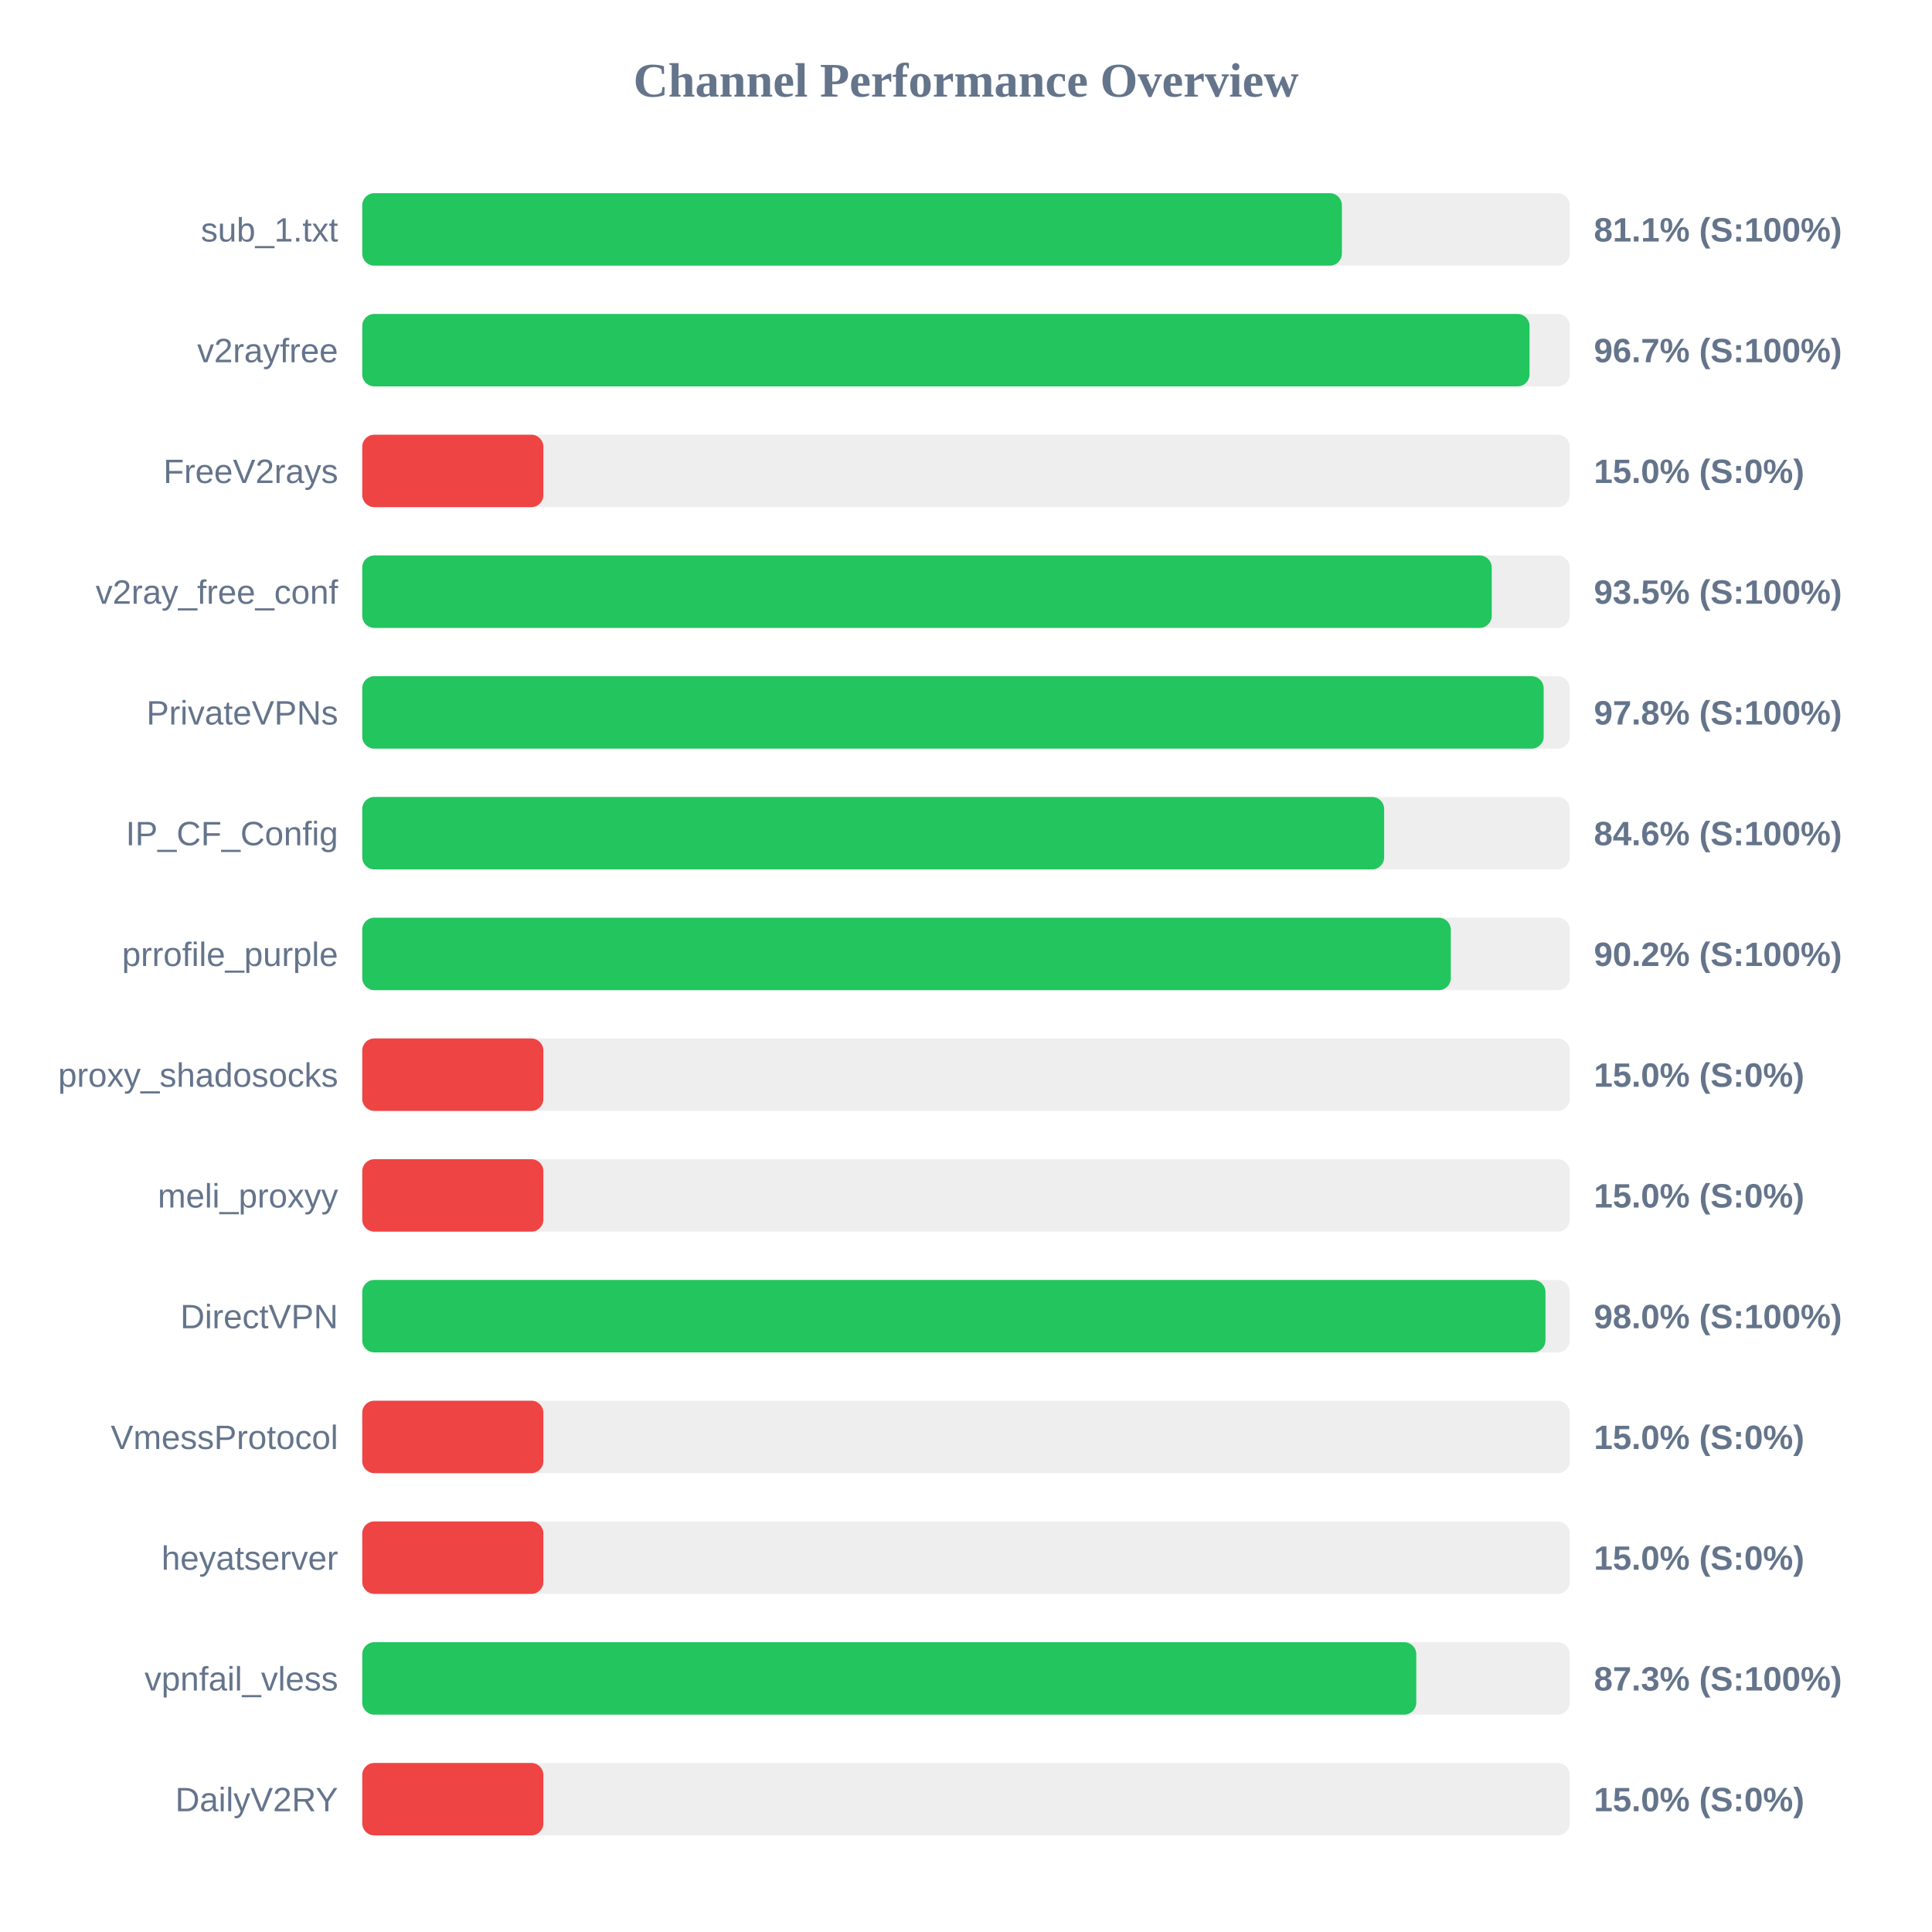
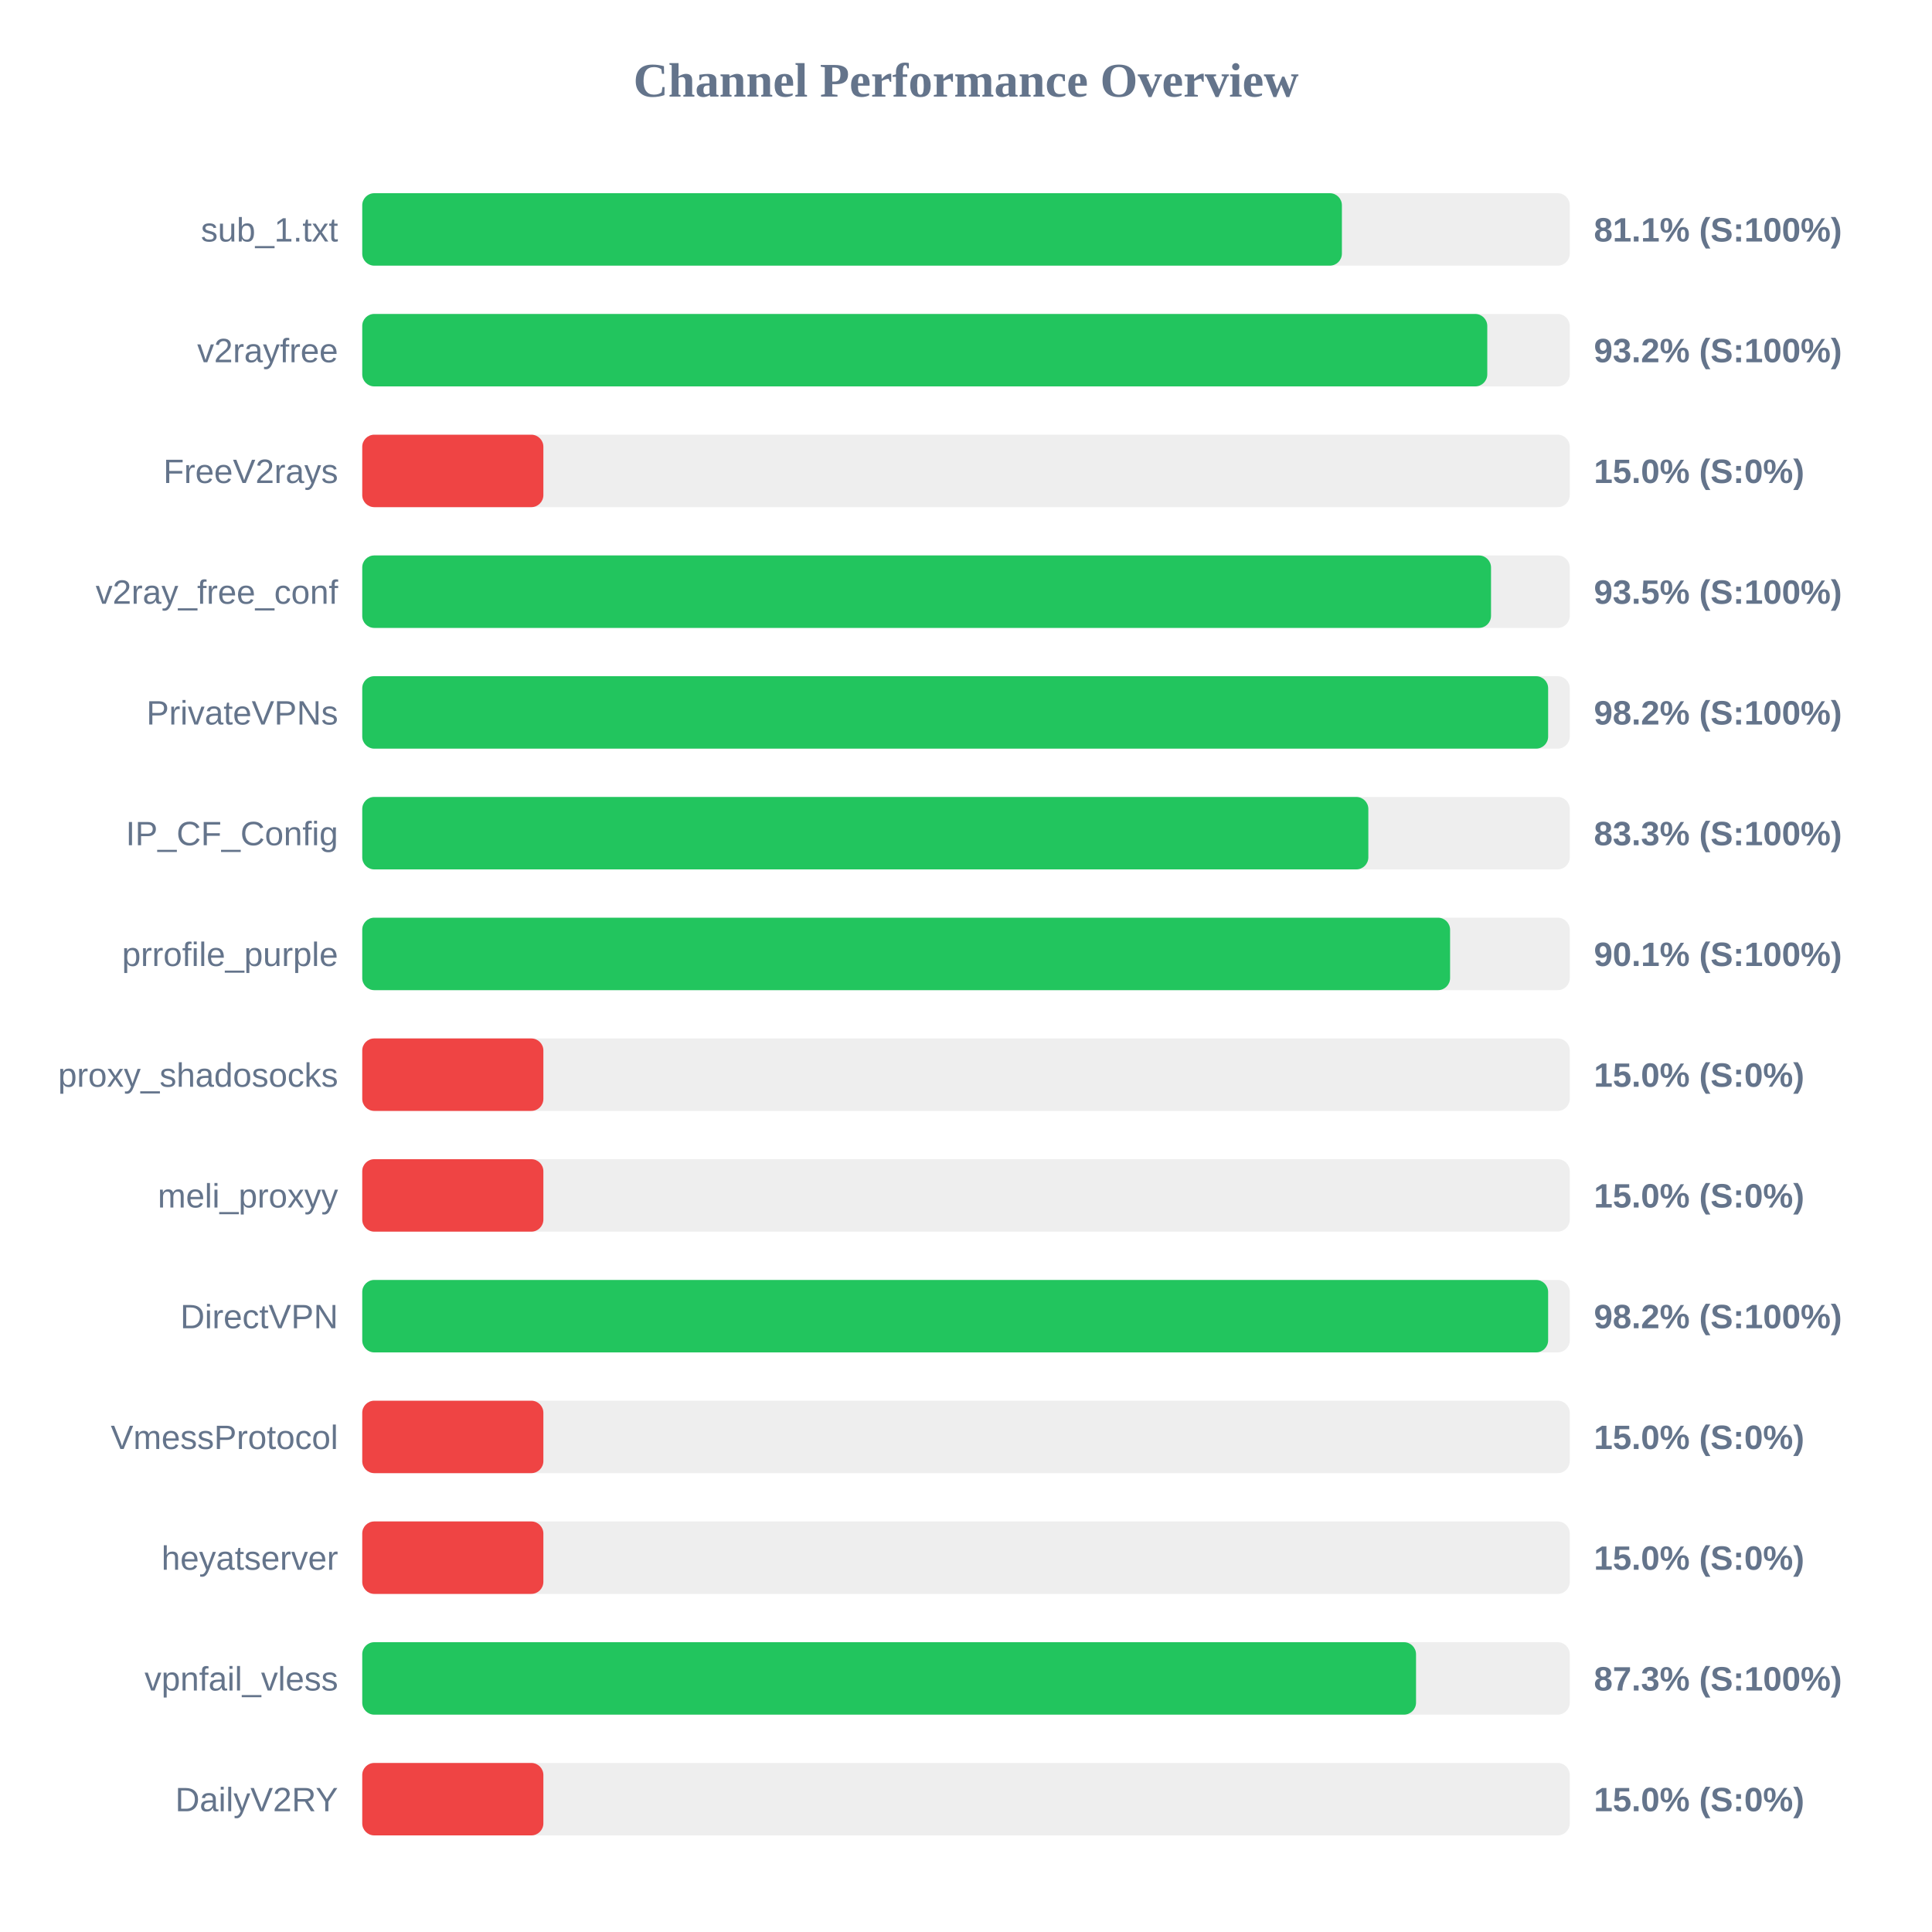
<svg xmlns="http://www.w3.org/2000/svg" width="800" height="800" version="1.1">
  <style>
        .row { font: 14px Arial; fill: #64748b; }
        .score { font: bold 14px Arial; fill: #64748b; }
    </style>
  <text x="400" y="40" text-anchor="middle" font-size="20px" font-weight="bold" fill="#64748b">Channel Performance Overview</text>
  <rect x="150" y="80" width="500" height="30" fill="#eee" rx="5" />
  <rect x="150" y="80" width="405.65" height="30" fill="#22c55e" rx="5" />
  <text x="140" y="100" text-anchor="end" class="row">sub_1.txt</text>
  <text x="660" y="100" text-anchor="start" class="score">81.1% (S:100%)</text>
  <rect x="150" y="130" width="500" height="30" fill="#eee" rx="5" />
-   <rect x="150" y="130" width="483.35" height="30" fill="#22c55e" rx="5" />
+   <rect x="150" y="130" width="465.85" height="30" fill="#22c55e" rx="5" />
  <text x="140" y="150" text-anchor="end" class="row">v2rayfree</text>
-   <text x="660" y="150" text-anchor="start" class="score">96.7% (S:100%)</text>
+   <text x="660" y="150" text-anchor="start" class="score">93.2% (S:100%)</text>
  <rect x="150" y="180" width="500" height="30" fill="#eee" rx="5" />
  <rect x="150" y="180" width="75.0" height="30" fill="#ef4444" rx="5" />
  <text x="140" y="200" text-anchor="end" class="row">FreeV2rays</text>
  <text x="660" y="200" text-anchor="start" class="score">15.0% (S:0%)</text>
  <rect x="150" y="230" width="500" height="30" fill="#eee" rx="5" />
-   <rect x="150" y="230" width="467.7" height="30" fill="#22c55e" rx="5" />
+   <rect x="150" y="230" width="467.4" height="30" fill="#22c55e" rx="5" />
  <text x="140" y="250" text-anchor="end" class="row">v2ray_free_conf</text>
  <text x="660" y="250" text-anchor="start" class="score">93.5% (S:100%)</text>
  <rect x="150" y="280" width="500" height="30" fill="#eee" rx="5" />
-   <rect x="150" y="280" width="489.2" height="30" fill="#22c55e" rx="5" />
+   <rect x="150" y="280" width="491.05" height="30" fill="#22c55e" rx="5" />
  <text x="140" y="300" text-anchor="end" class="row">PrivateVPNs</text>
-   <text x="660" y="300" text-anchor="start" class="score">97.8% (S:100%)</text>
+   <text x="660" y="300" text-anchor="start" class="score">98.2% (S:100%)</text>
  <rect x="150" y="330" width="500" height="30" fill="#eee" rx="5" />
-   <rect x="150" y="330" width="423.15" height="30" fill="#22c55e" rx="5" />
+   <rect x="150" y="330" width="416.6" height="30" fill="#22c55e" rx="5" />
  <text x="140" y="350" text-anchor="end" class="row">IP_CF_Config</text>
-   <text x="660" y="350" text-anchor="start" class="score">84.6% (S:100%)</text>
+   <text x="660" y="350" text-anchor="start" class="score">83.3% (S:100%)</text>
  <rect x="150" y="380" width="500" height="30" fill="#eee" rx="5" />
-   <rect x="150" y="380" width="450.75" height="30" fill="#22c55e" rx="5" />
+   <rect x="150" y="380" width="450.45" height="30" fill="#22c55e" rx="5" />
  <text x="140" y="400" text-anchor="end" class="row">prrofile_purple</text>
-   <text x="660" y="400" text-anchor="start" class="score">90.2% (S:100%)</text>
+   <text x="660" y="400" text-anchor="start" class="score">90.1% (S:100%)</text>
  <rect x="150" y="430" width="500" height="30" fill="#eee" rx="5" />
  <rect x="150" y="430" width="75.0" height="30" fill="#ef4444" rx="5" />
  <text x="140" y="450" text-anchor="end" class="row">proxy_shadosocks</text>
  <text x="660" y="450" text-anchor="start" class="score">15.0% (S:0%)</text>
  <rect x="150" y="480" width="500" height="30" fill="#eee" rx="5" />
  <rect x="150" y="480" width="75.0" height="30" fill="#ef4444" rx="5" />
  <text x="140" y="500" text-anchor="end" class="row">meli_proxyy</text>
  <text x="660" y="500" text-anchor="start" class="score">15.0% (S:0%)</text>
  <rect x="150" y="530" width="500" height="30" fill="#eee" rx="5" />
-   <rect x="150" y="530" width="489.95" height="30" fill="#22c55e" rx="5" />
+   <rect x="150" y="530" width="491.05" height="30" fill="#22c55e" rx="5" />
  <text x="140" y="550" text-anchor="end" class="row">DirectVPN</text>
-   <text x="660" y="550" text-anchor="start" class="score">98.0% (S:100%)</text>
+   <text x="660" y="550" text-anchor="start" class="score">98.2% (S:100%)</text>
  <rect x="150" y="580" width="500" height="30" fill="#eee" rx="5" />
  <rect x="150" y="580" width="75.0" height="30" fill="#ef4444" rx="5" />
  <text x="140" y="600" text-anchor="end" class="row">VmessProtocol</text>
  <text x="660" y="600" text-anchor="start" class="score">15.0% (S:0%)</text>
  <rect x="150" y="630" width="500" height="30" fill="#eee" rx="5" />
  <rect x="150" y="630" width="75.0" height="30" fill="#ef4444" rx="5" />
  <text x="140" y="650" text-anchor="end" class="row">heyatserver</text>
  <text x="660" y="650" text-anchor="start" class="score">15.0% (S:0%)</text>
  <rect x="150" y="680" width="500" height="30" fill="#eee" rx="5" />
-   <rect x="150" y="680" width="436.45" height="30" fill="#22c55e" rx="5" />
+   <rect x="150" y="680" width="436.35" height="30" fill="#22c55e" rx="5" />
  <text x="140" y="700" text-anchor="end" class="row">vpnfail_vless</text>
  <text x="660" y="700" text-anchor="start" class="score">87.3% (S:100%)</text>
  <rect x="150" y="730" width="500" height="30" fill="#eee" rx="5" />
  <rect x="150" y="730" width="75.0" height="30" fill="#ef4444" rx="5" />
  <text x="140" y="750" text-anchor="end" class="row">DailyV2RY</text>
  <text x="660" y="750" text-anchor="start" class="score">15.0% (S:0%)</text>
</svg>
